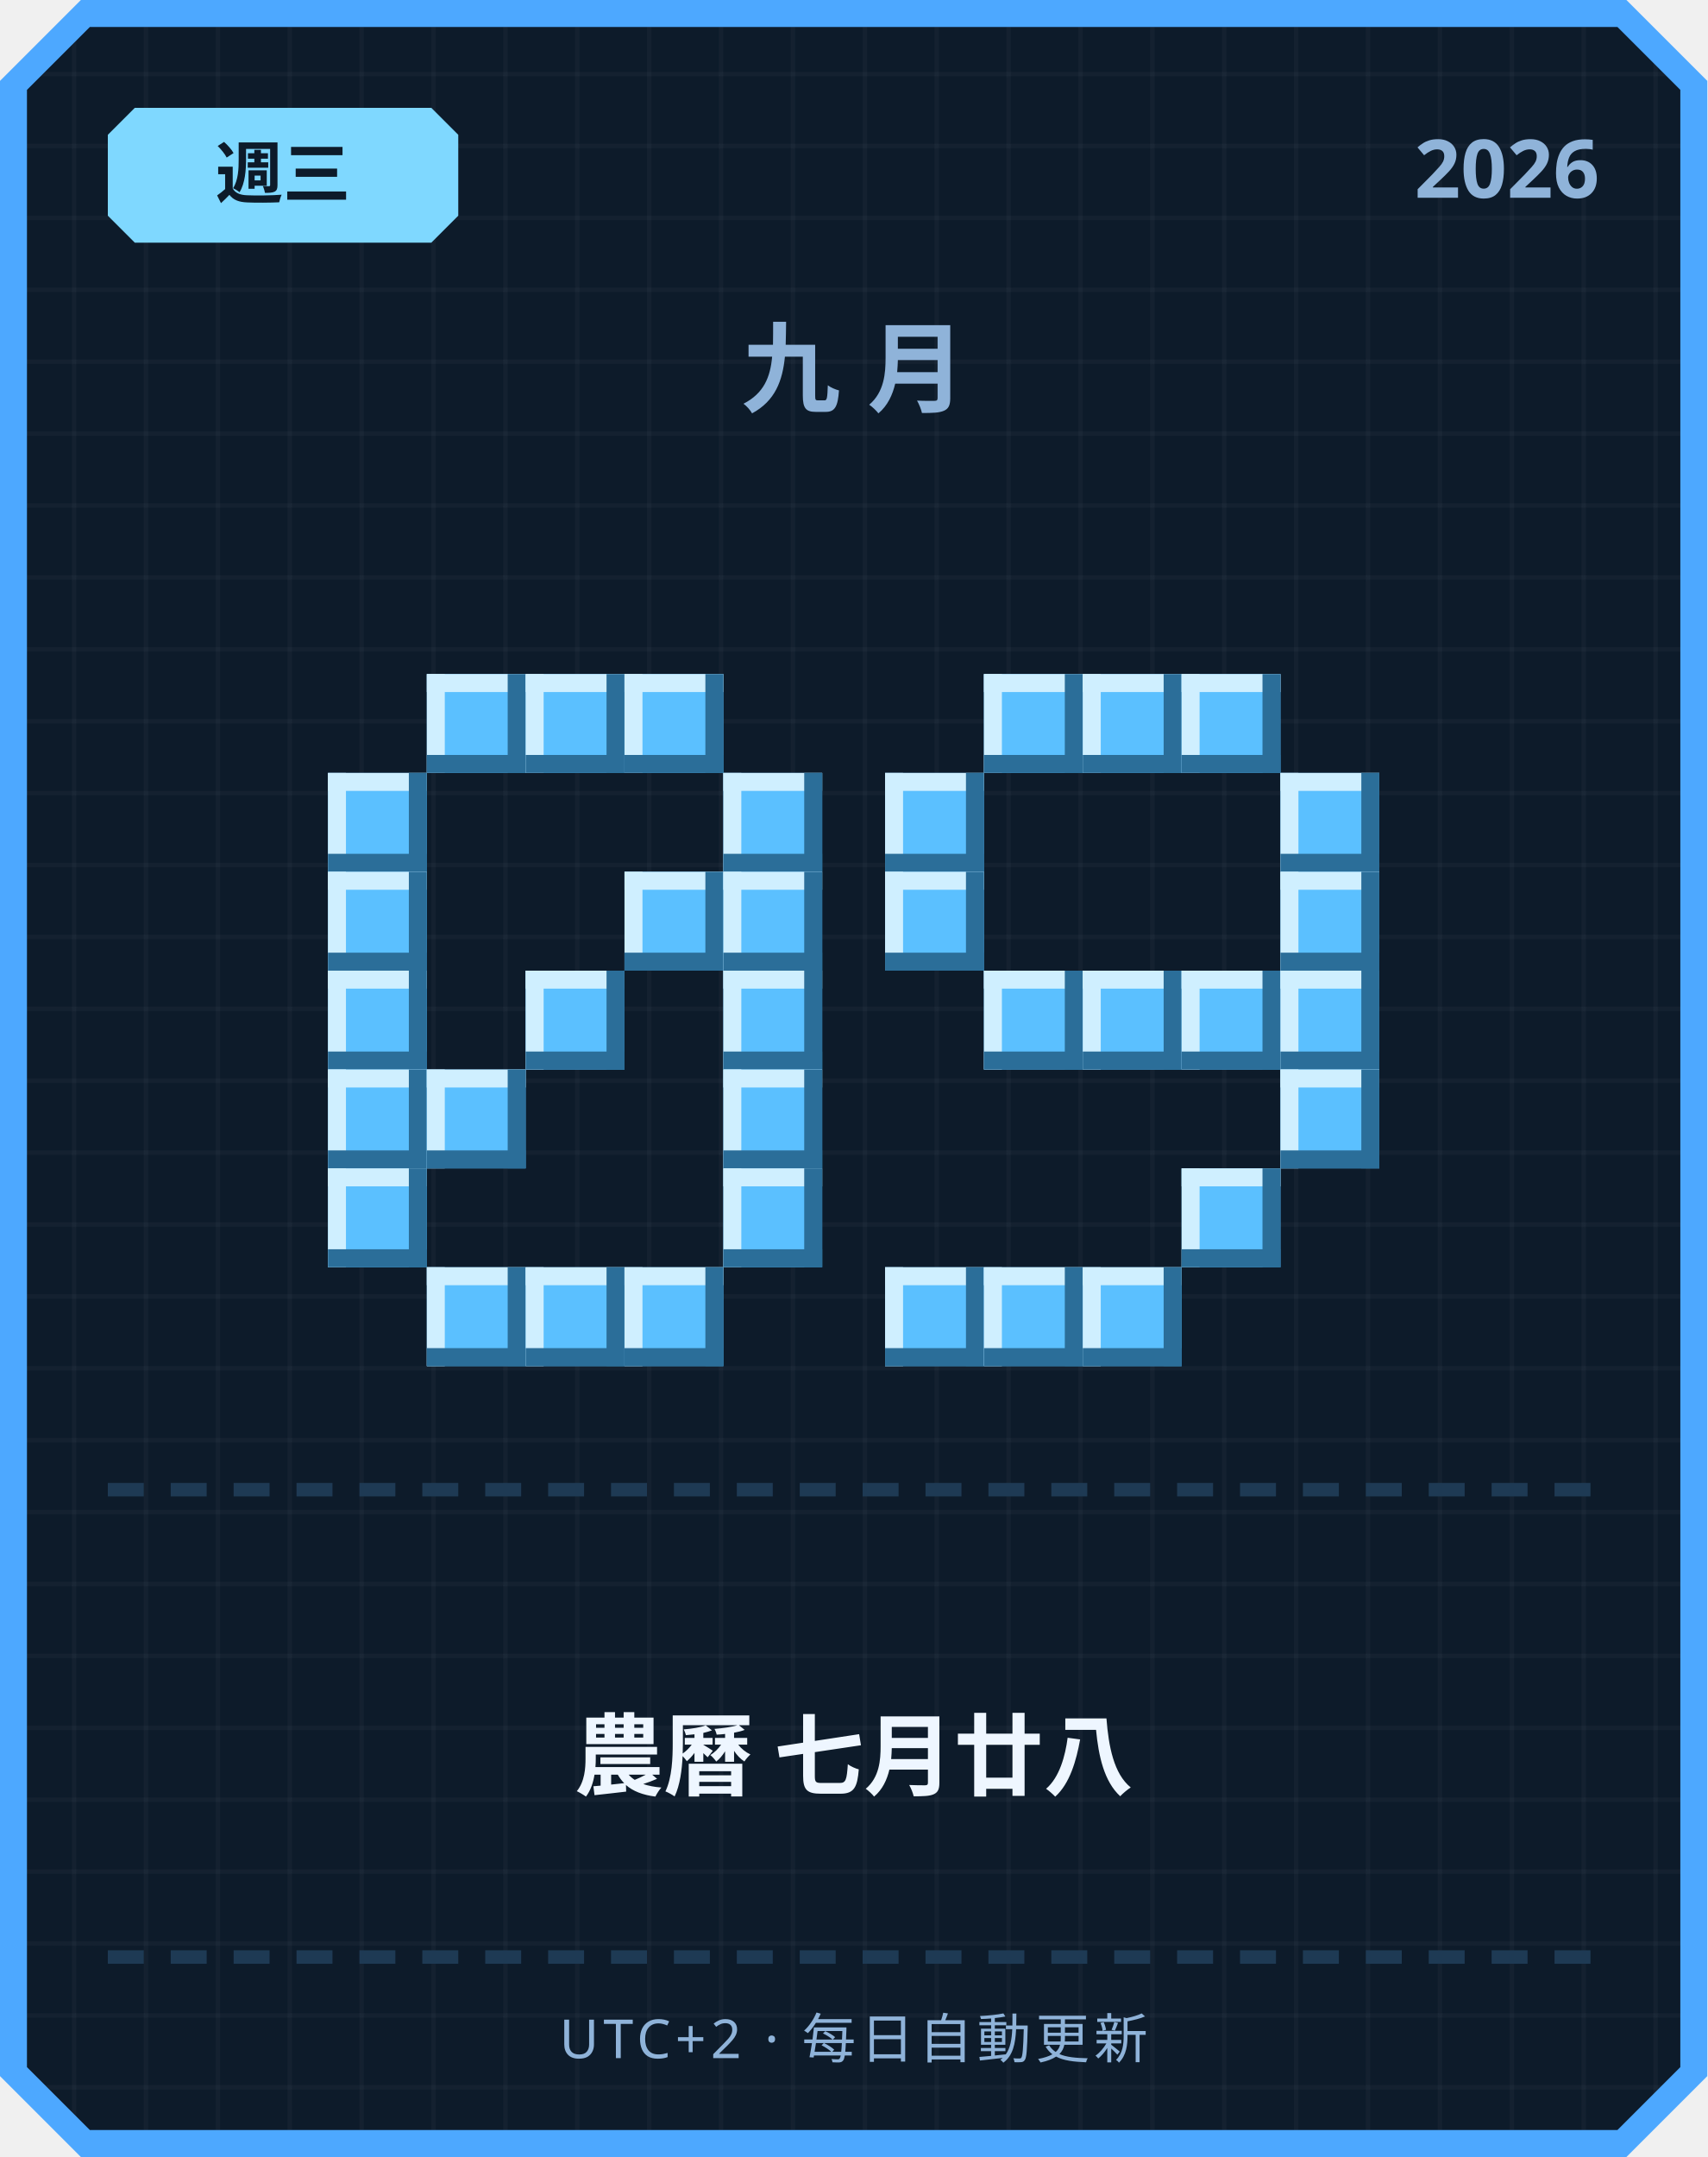
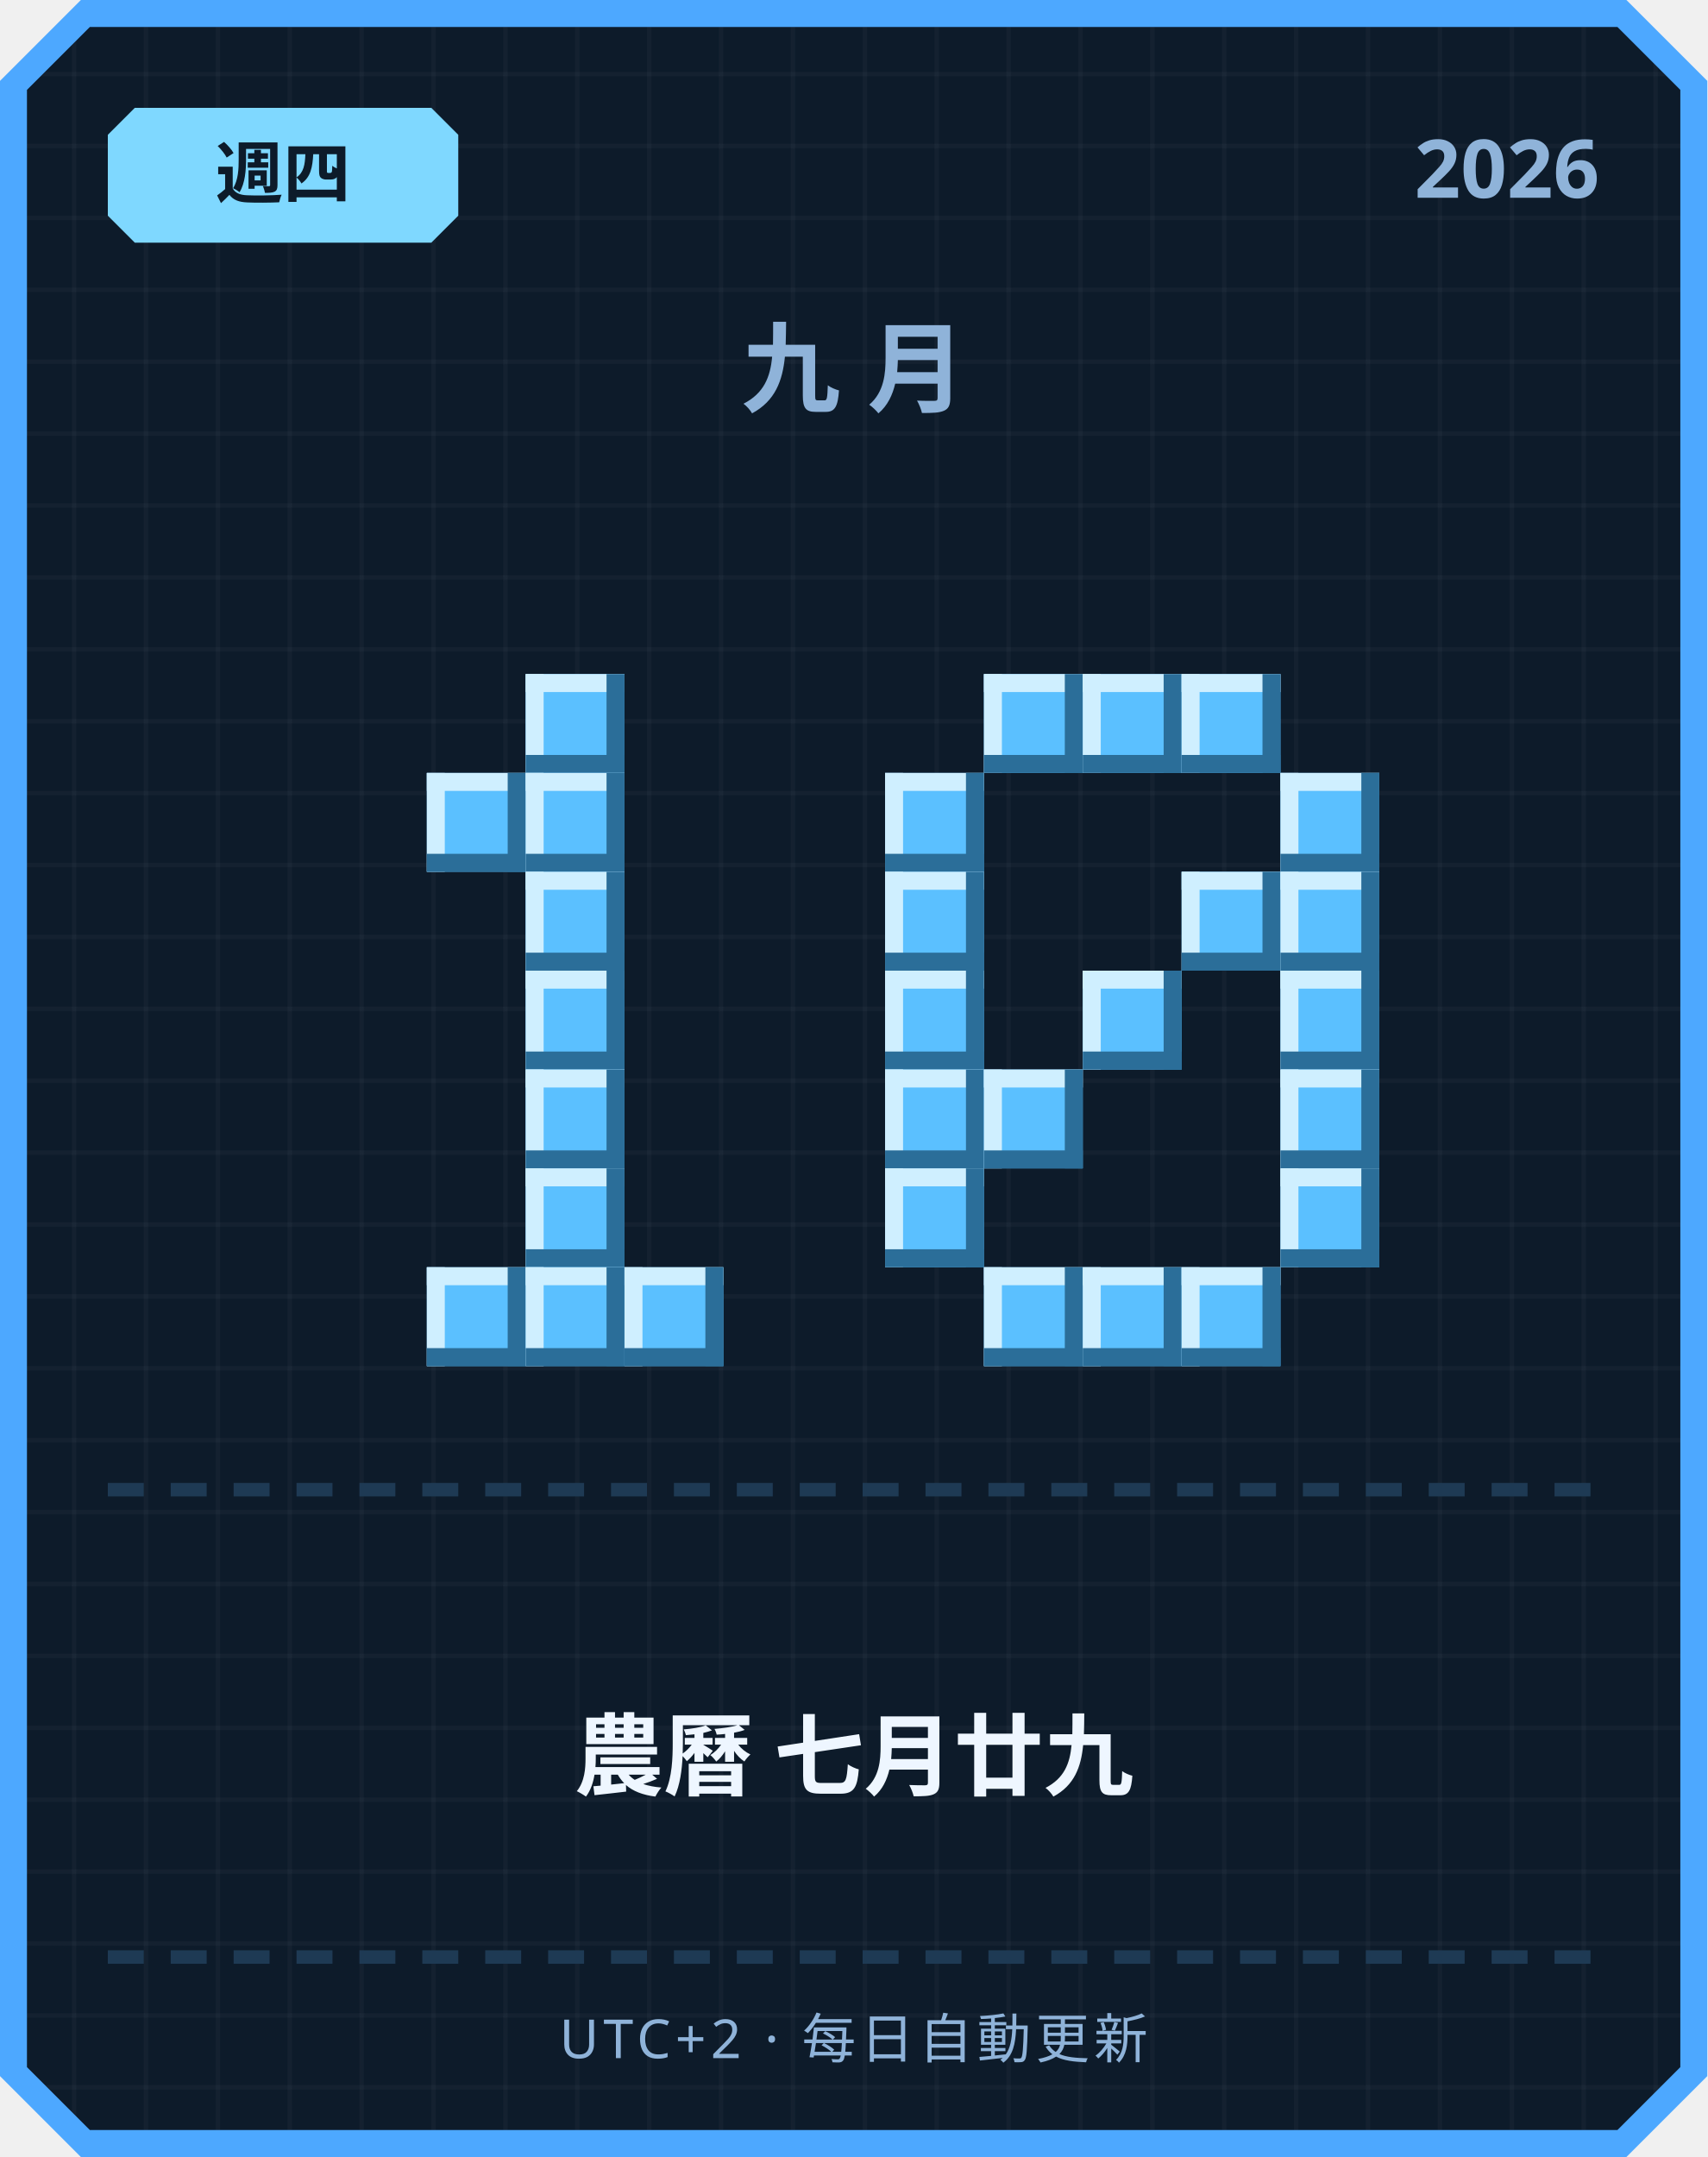
<svg xmlns="http://www.w3.org/2000/svg" width="380" height="480" viewBox="0 0 380 480">
  <defs>
    <pattern id="grid" width="16" height="16" patternUnits="userSpaceOnUse">
      <rect width="16" height="16" fill="#0d1b2a" />
      <rect width="1" height="16" fill="#ffffff" opacity="0.03" />
      <rect width="16" height="1" fill="#ffffff" opacity="0.03" />
    </pattern>
  </defs>
  <path d="M 18,0 L 362,0 L 380,18 L 380,462 L 362,480 L 18,480 L 0,462 L 0,18 Z" fill="#4da8ff" />
  <path d="M 20,6 L 360,6 L 374,20 L 374,460 L 360,474 L 20,474 L 6,460 L 6,20 Z" fill="url(#grid)" />
  <path d="M 30,24 L 96,24 L 102,30 L 102,48 L 96,54 L 30,54 L 24,48 L 24,30 Z" fill="#7fd8ff" />
-   <text x="63" y="44" text-anchor="middle" font-family="'Segoe UI', sans-serif" font-size="15" font-weight="700" fill="#0d1b2a">週三</text>
+   <text x="63" y="44" text-anchor="middle" font-family="'Segoe UI', sans-serif" font-size="15" font-weight="700" fill="#0d1b2a">週四</text>
  <text x="356" y="44" text-anchor="end" font-family="'Segoe UI', sans-serif" font-size="18" font-weight="700" fill="#8fb3d9">2026</text>
  <text x="190" y="90" text-anchor="middle" font-family="'Segoe UI', sans-serif" font-size="22" font-weight="700" letter-spacing="6" fill="#8fb3d9">九月</text>
-   <rect x="95" y="150" width="22" height="22" fill="#5bc0ff" />
-   <rect x="95" y="150" width="22" height="4" fill="#cfefff" />
-   <rect x="95" y="150" width="4" height="22" fill="#cfefff" />
-   <rect x="95" y="168" width="22" height="4" fill="#2b6e99" />
-   <rect x="113" y="150" width="4" height="22" fill="#2b6e99" />
  <rect x="117" y="150" width="22" height="22" fill="#5bc0ff" />
  <rect x="117" y="150" width="22" height="4" fill="#cfefff" />
  <rect x="117" y="150" width="4" height="22" fill="#cfefff" />
  <rect x="117" y="168" width="22" height="4" fill="#2b6e99" />
  <rect x="135" y="150" width="4" height="22" fill="#2b6e99" />
-   <rect x="139" y="150" width="22" height="22" fill="#5bc0ff" />
-   <rect x="139" y="150" width="22" height="4" fill="#cfefff" />
-   <rect x="139" y="150" width="4" height="22" fill="#cfefff" />
-   <rect x="139" y="168" width="22" height="4" fill="#2b6e99" />
-   <rect x="157" y="150" width="4" height="22" fill="#2b6e99" />
-   <rect x="73" y="172" width="22" height="22" fill="#5bc0ff" />
-   <rect x="73" y="172" width="22" height="4" fill="#cfefff" />
-   <rect x="73" y="172" width="4" height="22" fill="#cfefff" />
-   <rect x="73" y="190" width="22" height="4" fill="#2b6e99" />
-   <rect x="91" y="172" width="4" height="22" fill="#2b6e99" />
-   <rect x="161" y="172" width="22" height="22" fill="#5bc0ff" />
-   <rect x="161" y="172" width="22" height="4" fill="#cfefff" />
-   <rect x="161" y="172" width="4" height="22" fill="#cfefff" />
-   <rect x="161" y="190" width="22" height="4" fill="#2b6e99" />
-   <rect x="179" y="172" width="4" height="22" fill="#2b6e99" />
-   <rect x="73" y="194" width="22" height="22" fill="#5bc0ff" />
-   <rect x="73" y="194" width="22" height="4" fill="#cfefff" />
-   <rect x="73" y="194" width="4" height="22" fill="#cfefff" />
-   <rect x="73" y="212" width="22" height="4" fill="#2b6e99" />
-   <rect x="91" y="194" width="4" height="22" fill="#2b6e99" />
-   <rect x="139" y="194" width="22" height="22" fill="#5bc0ff" />
-   <rect x="139" y="194" width="22" height="4" fill="#cfefff" />
-   <rect x="139" y="194" width="4" height="22" fill="#cfefff" />
-   <rect x="139" y="212" width="22" height="4" fill="#2b6e99" />
-   <rect x="157" y="194" width="4" height="22" fill="#2b6e99" />
-   <rect x="161" y="194" width="22" height="22" fill="#5bc0ff" />
-   <rect x="161" y="194" width="22" height="4" fill="#cfefff" />
-   <rect x="161" y="194" width="4" height="22" fill="#cfefff" />
-   <rect x="161" y="212" width="22" height="4" fill="#2b6e99" />
-   <rect x="179" y="194" width="4" height="22" fill="#2b6e99" />
-   <rect x="73" y="216" width="22" height="22" fill="#5bc0ff" />
-   <rect x="73" y="216" width="22" height="4" fill="#cfefff" />
-   <rect x="73" y="216" width="4" height="22" fill="#cfefff" />
-   <rect x="73" y="234" width="22" height="4" fill="#2b6e99" />
-   <rect x="91" y="216" width="4" height="22" fill="#2b6e99" />
+   <rect x="95" y="172" width="22" height="22" fill="#5bc0ff" />
+   <rect x="95" y="172" width="22" height="4" fill="#cfefff" />
+   <rect x="95" y="172" width="4" height="22" fill="#cfefff" />
+   <rect x="95" y="190" width="22" height="4" fill="#2b6e99" />
+   <rect x="113" y="172" width="4" height="22" fill="#2b6e99" />
+   <rect x="117" y="172" width="22" height="22" fill="#5bc0ff" />
+   <rect x="117" y="172" width="22" height="4" fill="#cfefff" />
+   <rect x="117" y="172" width="4" height="22" fill="#cfefff" />
+   <rect x="117" y="190" width="22" height="4" fill="#2b6e99" />
+   <rect x="135" y="172" width="4" height="22" fill="#2b6e99" />
+   <rect x="117" y="194" width="22" height="22" fill="#5bc0ff" />
+   <rect x="117" y="194" width="22" height="4" fill="#cfefff" />
+   <rect x="117" y="194" width="4" height="22" fill="#cfefff" />
+   <rect x="117" y="212" width="22" height="4" fill="#2b6e99" />
+   <rect x="135" y="194" width="4" height="22" fill="#2b6e99" />
  <rect x="117" y="216" width="22" height="22" fill="#5bc0ff" />
  <rect x="117" y="216" width="22" height="4" fill="#cfefff" />
  <rect x="117" y="216" width="4" height="22" fill="#cfefff" />
  <rect x="117" y="234" width="22" height="4" fill="#2b6e99" />
  <rect x="135" y="216" width="4" height="22" fill="#2b6e99" />
-   <rect x="161" y="216" width="22" height="22" fill="#5bc0ff" />
-   <rect x="161" y="216" width="22" height="4" fill="#cfefff" />
-   <rect x="161" y="216" width="4" height="22" fill="#cfefff" />
-   <rect x="161" y="234" width="22" height="4" fill="#2b6e99" />
-   <rect x="179" y="216" width="4" height="22" fill="#2b6e99" />
-   <rect x="73" y="238" width="22" height="22" fill="#5bc0ff" />
-   <rect x="73" y="238" width="22" height="4" fill="#cfefff" />
-   <rect x="73" y="238" width="4" height="22" fill="#cfefff" />
-   <rect x="73" y="256" width="22" height="4" fill="#2b6e99" />
-   <rect x="91" y="238" width="4" height="22" fill="#2b6e99" />
-   <rect x="95" y="238" width="22" height="22" fill="#5bc0ff" />
-   <rect x="95" y="238" width="22" height="4" fill="#cfefff" />
-   <rect x="95" y="238" width="4" height="22" fill="#cfefff" />
-   <rect x="95" y="256" width="22" height="4" fill="#2b6e99" />
-   <rect x="113" y="238" width="4" height="22" fill="#2b6e99" />
-   <rect x="161" y="238" width="22" height="22" fill="#5bc0ff" />
-   <rect x="161" y="238" width="22" height="4" fill="#cfefff" />
-   <rect x="161" y="238" width="4" height="22" fill="#cfefff" />
-   <rect x="161" y="256" width="22" height="4" fill="#2b6e99" />
-   <rect x="179" y="238" width="4" height="22" fill="#2b6e99" />
-   <rect x="73" y="260" width="22" height="22" fill="#5bc0ff" />
-   <rect x="73" y="260" width="22" height="4" fill="#cfefff" />
-   <rect x="73" y="260" width="4" height="22" fill="#cfefff" />
-   <rect x="73" y="278" width="22" height="4" fill="#2b6e99" />
-   <rect x="91" y="260" width="4" height="22" fill="#2b6e99" />
-   <rect x="161" y="260" width="22" height="22" fill="#5bc0ff" />
-   <rect x="161" y="260" width="22" height="4" fill="#cfefff" />
-   <rect x="161" y="260" width="4" height="22" fill="#cfefff" />
-   <rect x="161" y="278" width="22" height="4" fill="#2b6e99" />
-   <rect x="179" y="260" width="4" height="22" fill="#2b6e99" />
+   <rect x="117" y="238" width="22" height="22" fill="#5bc0ff" />
+   <rect x="117" y="238" width="22" height="4" fill="#cfefff" />
+   <rect x="117" y="238" width="4" height="22" fill="#cfefff" />
+   <rect x="117" y="256" width="22" height="4" fill="#2b6e99" />
+   <rect x="135" y="238" width="4" height="22" fill="#2b6e99" />
+   <rect x="117" y="260" width="22" height="22" fill="#5bc0ff" />
+   <rect x="117" y="260" width="22" height="4" fill="#cfefff" />
+   <rect x="117" y="260" width="4" height="22" fill="#cfefff" />
+   <rect x="117" y="278" width="22" height="4" fill="#2b6e99" />
+   <rect x="135" y="260" width="4" height="22" fill="#2b6e99" />
  <rect x="95" y="282" width="22" height="22" fill="#5bc0ff" />
  <rect x="95" y="282" width="22" height="4" fill="#cfefff" />
  <rect x="95" y="282" width="4" height="22" fill="#cfefff" />
  <rect x="95" y="300" width="22" height="4" fill="#2b6e99" />
  <rect x="113" y="282" width="4" height="22" fill="#2b6e99" />
  <rect x="117" y="282" width="22" height="22" fill="#5bc0ff" />
  <rect x="117" y="282" width="22" height="4" fill="#cfefff" />
  <rect x="117" y="282" width="4" height="22" fill="#cfefff" />
  <rect x="117" y="300" width="22" height="4" fill="#2b6e99" />
  <rect x="135" y="282" width="4" height="22" fill="#2b6e99" />
  <rect x="139" y="282" width="22" height="22" fill="#5bc0ff" />
  <rect x="139" y="282" width="22" height="4" fill="#cfefff" />
  <rect x="139" y="282" width="4" height="22" fill="#cfefff" />
  <rect x="139" y="300" width="22" height="4" fill="#2b6e99" />
  <rect x="157" y="282" width="4" height="22" fill="#2b6e99" />
  <rect x="219" y="150" width="22" height="22" fill="#5bc0ff" />
  <rect x="219" y="150" width="22" height="4" fill="#cfefff" />
  <rect x="219" y="150" width="4" height="22" fill="#cfefff" />
  <rect x="219" y="168" width="22" height="4" fill="#2b6e99" />
  <rect x="237" y="150" width="4" height="22" fill="#2b6e99" />
  <rect x="241" y="150" width="22" height="22" fill="#5bc0ff" />
  <rect x="241" y="150" width="22" height="4" fill="#cfefff" />
  <rect x="241" y="150" width="4" height="22" fill="#cfefff" />
  <rect x="241" y="168" width="22" height="4" fill="#2b6e99" />
  <rect x="259" y="150" width="4" height="22" fill="#2b6e99" />
  <rect x="263" y="150" width="22" height="22" fill="#5bc0ff" />
  <rect x="263" y="150" width="22" height="4" fill="#cfefff" />
  <rect x="263" y="150" width="4" height="22" fill="#cfefff" />
  <rect x="263" y="168" width="22" height="4" fill="#2b6e99" />
  <rect x="281" y="150" width="4" height="22" fill="#2b6e99" />
  <rect x="197" y="172" width="22" height="22" fill="#5bc0ff" />
  <rect x="197" y="172" width="22" height="4" fill="#cfefff" />
  <rect x="197" y="172" width="4" height="22" fill="#cfefff" />
  <rect x="197" y="190" width="22" height="4" fill="#2b6e99" />
  <rect x="215" y="172" width="4" height="22" fill="#2b6e99" />
  <rect x="285" y="172" width="22" height="22" fill="#5bc0ff" />
  <rect x="285" y="172" width="22" height="4" fill="#cfefff" />
  <rect x="285" y="172" width="4" height="22" fill="#cfefff" />
  <rect x="285" y="190" width="22" height="4" fill="#2b6e99" />
  <rect x="303" y="172" width="4" height="22" fill="#2b6e99" />
  <rect x="197" y="194" width="22" height="22" fill="#5bc0ff" />
  <rect x="197" y="194" width="22" height="4" fill="#cfefff" />
  <rect x="197" y="194" width="4" height="22" fill="#cfefff" />
  <rect x="197" y="212" width="22" height="4" fill="#2b6e99" />
  <rect x="215" y="194" width="4" height="22" fill="#2b6e99" />
+   <rect x="263" y="194" width="22" height="22" fill="#5bc0ff" />
+   <rect x="263" y="194" width="22" height="4" fill="#cfefff" />
+   <rect x="263" y="194" width="4" height="22" fill="#cfefff" />
+   <rect x="263" y="212" width="22" height="4" fill="#2b6e99" />
+   <rect x="281" y="194" width="4" height="22" fill="#2b6e99" />
  <rect x="285" y="194" width="22" height="22" fill="#5bc0ff" />
  <rect x="285" y="194" width="22" height="4" fill="#cfefff" />
  <rect x="285" y="194" width="4" height="22" fill="#cfefff" />
  <rect x="285" y="212" width="22" height="4" fill="#2b6e99" />
  <rect x="303" y="194" width="4" height="22" fill="#2b6e99" />
-   <rect x="219" y="216" width="22" height="22" fill="#5bc0ff" />
-   <rect x="219" y="216" width="22" height="4" fill="#cfefff" />
-   <rect x="219" y="216" width="4" height="22" fill="#cfefff" />
-   <rect x="219" y="234" width="22" height="4" fill="#2b6e99" />
-   <rect x="237" y="216" width="4" height="22" fill="#2b6e99" />
+   <rect x="197" y="216" width="22" height="22" fill="#5bc0ff" />
+   <rect x="197" y="216" width="22" height="4" fill="#cfefff" />
+   <rect x="197" y="216" width="4" height="22" fill="#cfefff" />
+   <rect x="197" y="234" width="22" height="4" fill="#2b6e99" />
+   <rect x="215" y="216" width="4" height="22" fill="#2b6e99" />
  <rect x="241" y="216" width="22" height="22" fill="#5bc0ff" />
  <rect x="241" y="216" width="22" height="4" fill="#cfefff" />
  <rect x="241" y="216" width="4" height="22" fill="#cfefff" />
  <rect x="241" y="234" width="22" height="4" fill="#2b6e99" />
  <rect x="259" y="216" width="4" height="22" fill="#2b6e99" />
-   <rect x="263" y="216" width="22" height="22" fill="#5bc0ff" />
-   <rect x="263" y="216" width="22" height="4" fill="#cfefff" />
-   <rect x="263" y="216" width="4" height="22" fill="#cfefff" />
-   <rect x="263" y="234" width="22" height="4" fill="#2b6e99" />
-   <rect x="281" y="216" width="4" height="22" fill="#2b6e99" />
  <rect x="285" y="216" width="22" height="22" fill="#5bc0ff" />
  <rect x="285" y="216" width="22" height="4" fill="#cfefff" />
  <rect x="285" y="216" width="4" height="22" fill="#cfefff" />
  <rect x="285" y="234" width="22" height="4" fill="#2b6e99" />
  <rect x="303" y="216" width="4" height="22" fill="#2b6e99" />
+   <rect x="197" y="238" width="22" height="22" fill="#5bc0ff" />
+   <rect x="197" y="238" width="22" height="4" fill="#cfefff" />
+   <rect x="197" y="238" width="4" height="22" fill="#cfefff" />
+   <rect x="197" y="256" width="22" height="4" fill="#2b6e99" />
+   <rect x="215" y="238" width="4" height="22" fill="#2b6e99" />
+   <rect x="219" y="238" width="22" height="22" fill="#5bc0ff" />
+   <rect x="219" y="238" width="22" height="4" fill="#cfefff" />
+   <rect x="219" y="238" width="4" height="22" fill="#cfefff" />
+   <rect x="219" y="256" width="22" height="4" fill="#2b6e99" />
+   <rect x="237" y="238" width="4" height="22" fill="#2b6e99" />
  <rect x="285" y="238" width="22" height="22" fill="#5bc0ff" />
  <rect x="285" y="238" width="22" height="4" fill="#cfefff" />
  <rect x="285" y="238" width="4" height="22" fill="#cfefff" />
  <rect x="285" y="256" width="22" height="4" fill="#2b6e99" />
  <rect x="303" y="238" width="4" height="22" fill="#2b6e99" />
-   <rect x="263" y="260" width="22" height="22" fill="#5bc0ff" />
-   <rect x="263" y="260" width="22" height="4" fill="#cfefff" />
-   <rect x="263" y="260" width="4" height="22" fill="#cfefff" />
-   <rect x="263" y="278" width="22" height="4" fill="#2b6e99" />
-   <rect x="281" y="260" width="4" height="22" fill="#2b6e99" />
-   <rect x="197" y="282" width="22" height="22" fill="#5bc0ff" />
-   <rect x="197" y="282" width="22" height="4" fill="#cfefff" />
-   <rect x="197" y="282" width="4" height="22" fill="#cfefff" />
-   <rect x="197" y="300" width="22" height="4" fill="#2b6e99" />
-   <rect x="215" y="282" width="4" height="22" fill="#2b6e99" />
+   <rect x="197" y="260" width="22" height="22" fill="#5bc0ff" />
+   <rect x="197" y="260" width="22" height="4" fill="#cfefff" />
+   <rect x="197" y="260" width="4" height="22" fill="#cfefff" />
+   <rect x="197" y="278" width="22" height="4" fill="#2b6e99" />
+   <rect x="215" y="260" width="4" height="22" fill="#2b6e99" />
+   <rect x="285" y="260" width="22" height="22" fill="#5bc0ff" />
+   <rect x="285" y="260" width="22" height="4" fill="#cfefff" />
+   <rect x="285" y="260" width="4" height="22" fill="#cfefff" />
+   <rect x="285" y="278" width="22" height="4" fill="#2b6e99" />
+   <rect x="303" y="260" width="4" height="22" fill="#2b6e99" />
  <rect x="219" y="282" width="22" height="22" fill="#5bc0ff" />
  <rect x="219" y="282" width="22" height="4" fill="#cfefff" />
  <rect x="219" y="282" width="4" height="22" fill="#cfefff" />
  <rect x="219" y="300" width="22" height="4" fill="#2b6e99" />
  <rect x="237" y="282" width="4" height="22" fill="#2b6e99" />
  <rect x="241" y="282" width="22" height="22" fill="#5bc0ff" />
  <rect x="241" y="282" width="22" height="4" fill="#cfefff" />
  <rect x="241" y="282" width="4" height="22" fill="#cfefff" />
  <rect x="241" y="300" width="22" height="4" fill="#2b6e99" />
  <rect x="259" y="282" width="4" height="22" fill="#2b6e99" />
+   <rect x="263" y="282" width="22" height="22" fill="#5bc0ff" />
+   <rect x="263" y="282" width="22" height="4" fill="#cfefff" />
+   <rect x="263" y="282" width="4" height="22" fill="#cfefff" />
+   <rect x="263" y="300" width="22" height="4" fill="#2b6e99" />
+   <rect x="281" y="282" width="4" height="22" fill="#2b6e99" />
  <rect x="24" y="330" width="8" height="3" fill="#1e3a54" />
  <rect x="38" y="330" width="8" height="3" fill="#1e3a54" />
  <rect x="52" y="330" width="8" height="3" fill="#1e3a54" />
  <rect x="66" y="330" width="8" height="3" fill="#1e3a54" />
  <rect x="80" y="330" width="8" height="3" fill="#1e3a54" />
  <rect x="94" y="330" width="8" height="3" fill="#1e3a54" />
  <rect x="108" y="330" width="8" height="3" fill="#1e3a54" />
  <rect x="122" y="330" width="8" height="3" fill="#1e3a54" />
  <rect x="136" y="330" width="8" height="3" fill="#1e3a54" />
  <rect x="150" y="330" width="8" height="3" fill="#1e3a54" />
  <rect x="164" y="330" width="8" height="3" fill="#1e3a54" />
  <rect x="178" y="330" width="8" height="3" fill="#1e3a54" />
  <rect x="192" y="330" width="8" height="3" fill="#1e3a54" />
  <rect x="206" y="330" width="8" height="3" fill="#1e3a54" />
  <rect x="220" y="330" width="8" height="3" fill="#1e3a54" />
  <rect x="234" y="330" width="8" height="3" fill="#1e3a54" />
  <rect x="248" y="330" width="8" height="3" fill="#1e3a54" />
  <rect x="262" y="330" width="8" height="3" fill="#1e3a54" />
  <rect x="276" y="330" width="8" height="3" fill="#1e3a54" />
  <rect x="290" y="330" width="8" height="3" fill="#1e3a54" />
  <rect x="304" y="330" width="8" height="3" fill="#1e3a54" />
  <rect x="318" y="330" width="8" height="3" fill="#1e3a54" />
  <rect x="332" y="330" width="8" height="3" fill="#1e3a54" />
  <rect x="346" y="330" width="8" height="3" fill="#1e3a54" />
-   <text x="190" y="398" text-anchor="middle" font-family="'Segoe UI', 'Microsoft JhengHei', sans-serif" font-size="20" font-weight="700" fill="#eef6ff">農曆 七月廿八</text>
+   <text x="190" y="398" text-anchor="middle" font-family="'Segoe UI', 'Microsoft JhengHei', sans-serif" font-size="20" font-weight="700" fill="#eef6ff">農曆 七月廿九</text>
  <rect x="24" y="434" width="8" height="3" fill="#1e3a54" />
  <rect x="38" y="434" width="8" height="3" fill="#1e3a54" />
  <rect x="52" y="434" width="8" height="3" fill="#1e3a54" />
  <rect x="66" y="434" width="8" height="3" fill="#1e3a54" />
  <rect x="80" y="434" width="8" height="3" fill="#1e3a54" />
  <rect x="94" y="434" width="8" height="3" fill="#1e3a54" />
  <rect x="108" y="434" width="8" height="3" fill="#1e3a54" />
  <rect x="122" y="434" width="8" height="3" fill="#1e3a54" />
  <rect x="136" y="434" width="8" height="3" fill="#1e3a54" />
  <rect x="150" y="434" width="8" height="3" fill="#1e3a54" />
  <rect x="164" y="434" width="8" height="3" fill="#1e3a54" />
  <rect x="178" y="434" width="8" height="3" fill="#1e3a54" />
  <rect x="192" y="434" width="8" height="3" fill="#1e3a54" />
  <rect x="206" y="434" width="8" height="3" fill="#1e3a54" />
  <rect x="220" y="434" width="8" height="3" fill="#1e3a54" />
  <rect x="234" y="434" width="8" height="3" fill="#1e3a54" />
  <rect x="248" y="434" width="8" height="3" fill="#1e3a54" />
  <rect x="262" y="434" width="8" height="3" fill="#1e3a54" />
  <rect x="276" y="434" width="8" height="3" fill="#1e3a54" />
  <rect x="290" y="434" width="8" height="3" fill="#1e3a54" />
  <rect x="304" y="434" width="8" height="3" fill="#1e3a54" />
  <rect x="318" y="434" width="8" height="3" fill="#1e3a54" />
  <rect x="332" y="434" width="8" height="3" fill="#1e3a54" />
  <rect x="346" y="434" width="8" height="3" fill="#1e3a54" />
  <text x="190" y="458" text-anchor="middle" font-family="'Segoe UI', sans-serif" font-size="12" letter-spacing="1" fill="#8fb3d9">UTC+2 · 每日自動更新</text>
</svg>
